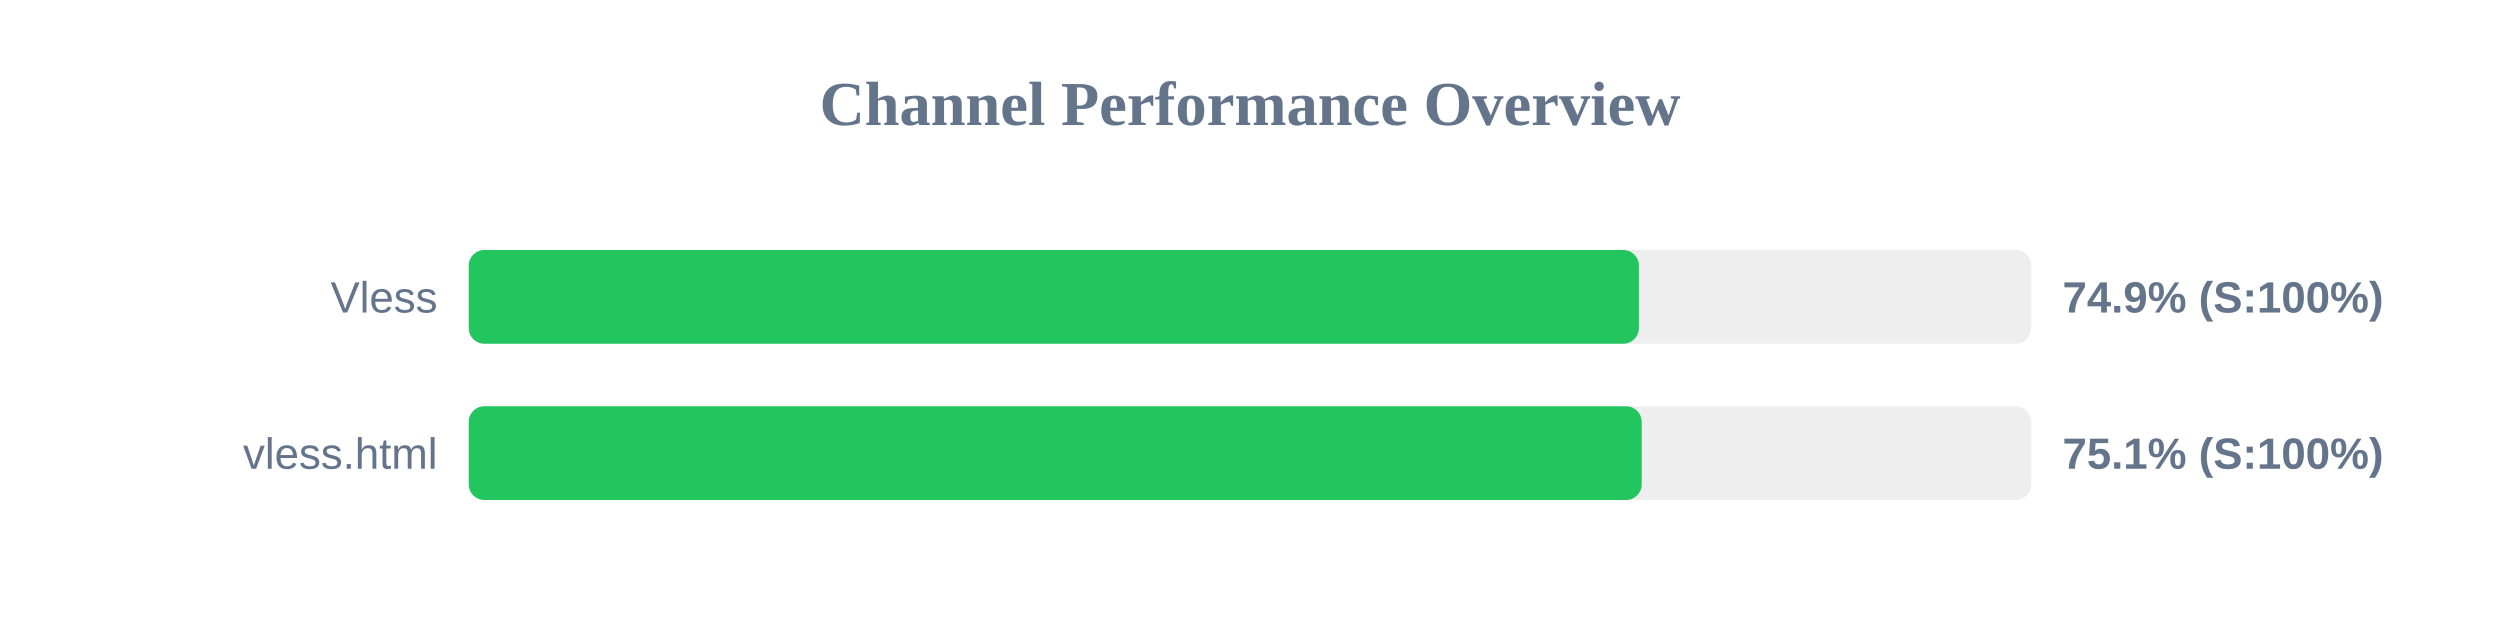
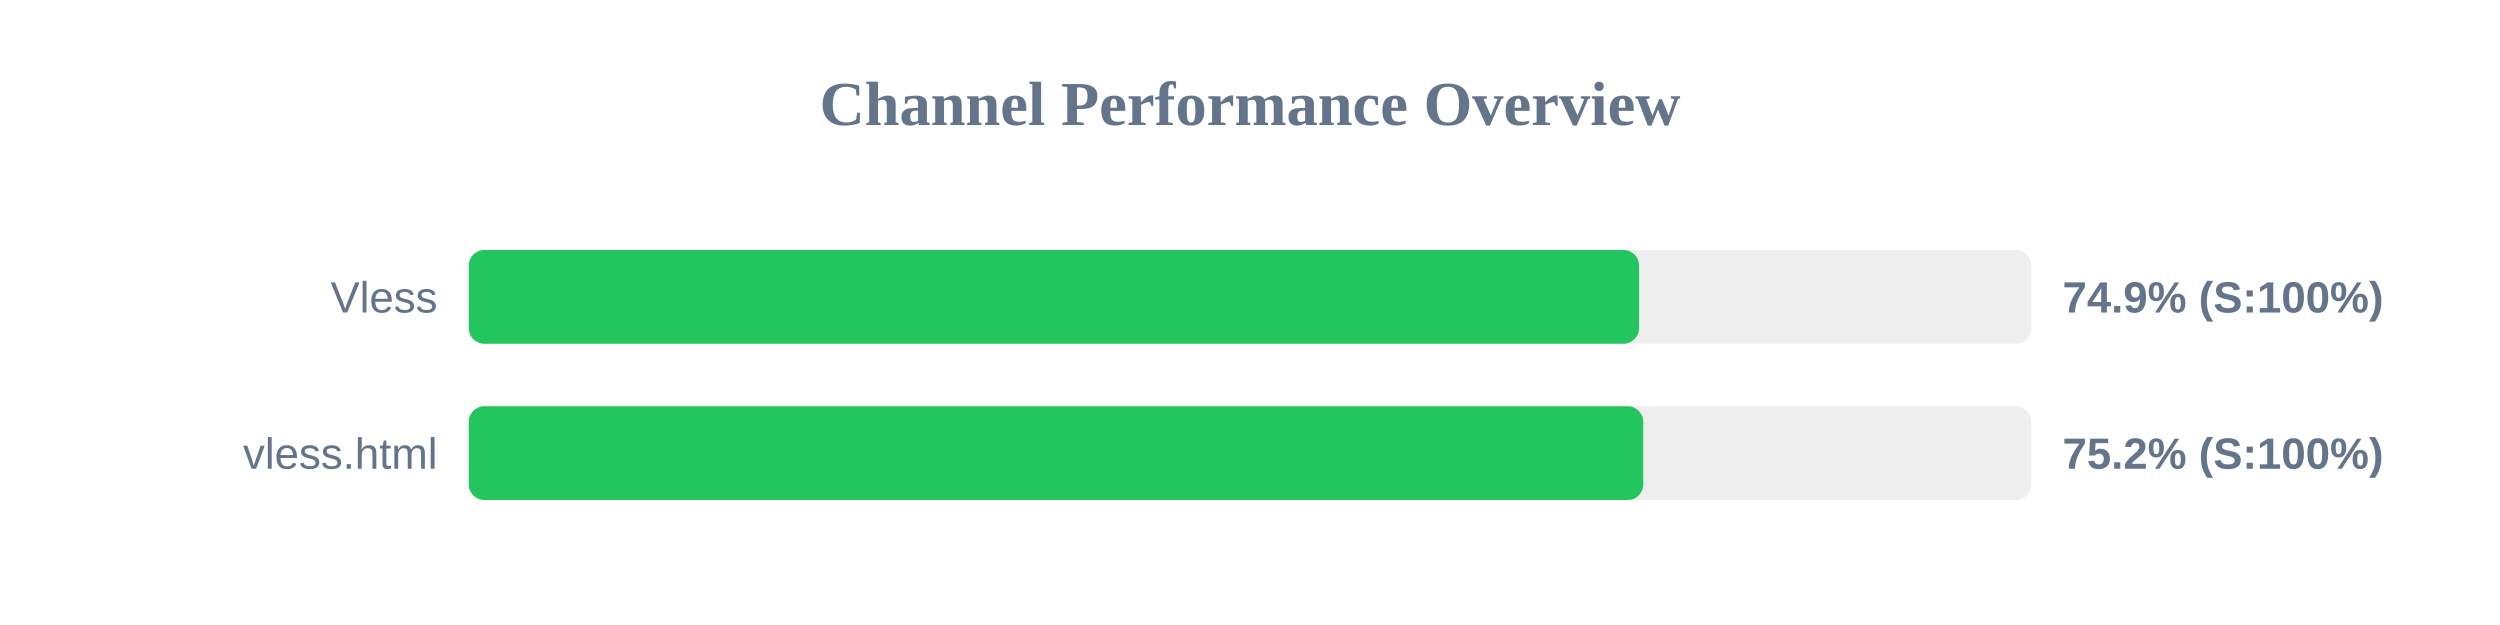
<svg xmlns="http://www.w3.org/2000/svg" width="800" height="200" version="1.1">
  <style>
        .row { font: 14px Arial; fill: #64748b; }
        .score { font: bold 14px Arial; fill: #64748b; }
    </style>
  <text x="400" y="40" text-anchor="middle" font-size="20px" font-weight="bold" fill="#64748b">Channel Performance Overview</text>
  <rect x="150" y="80" width="500" height="30" fill="#eee" rx="5" />
-   <rect x="150" y="80" width="374.45" height="30" fill="#22c55e" rx="5" />
+   <rect x="150" y="80" width="374.5" height="30" fill="#22c55e" rx="5" />
  <text x="140" y="100" text-anchor="end" class="row">Vless</text>
  <text x="660" y="100" text-anchor="start" class="score">74.9% (S:100%)</text>
  <rect x="150" y="130" width="500" height="30" fill="#eee" rx="5" />
-   <rect x="150" y="130" width="375.35" height="30" fill="#22c55e" rx="5" />
+   <rect x="150" y="130" width="375.85" height="30" fill="#22c55e" rx="5" />
  <text x="140" y="150" text-anchor="end" class="row">vless.html</text>
-   <text x="660" y="150" text-anchor="start" class="score">75.1% (S:100%)</text>
+   <text x="660" y="150" text-anchor="start" class="score">75.2% (S:100%)</text>
</svg>
